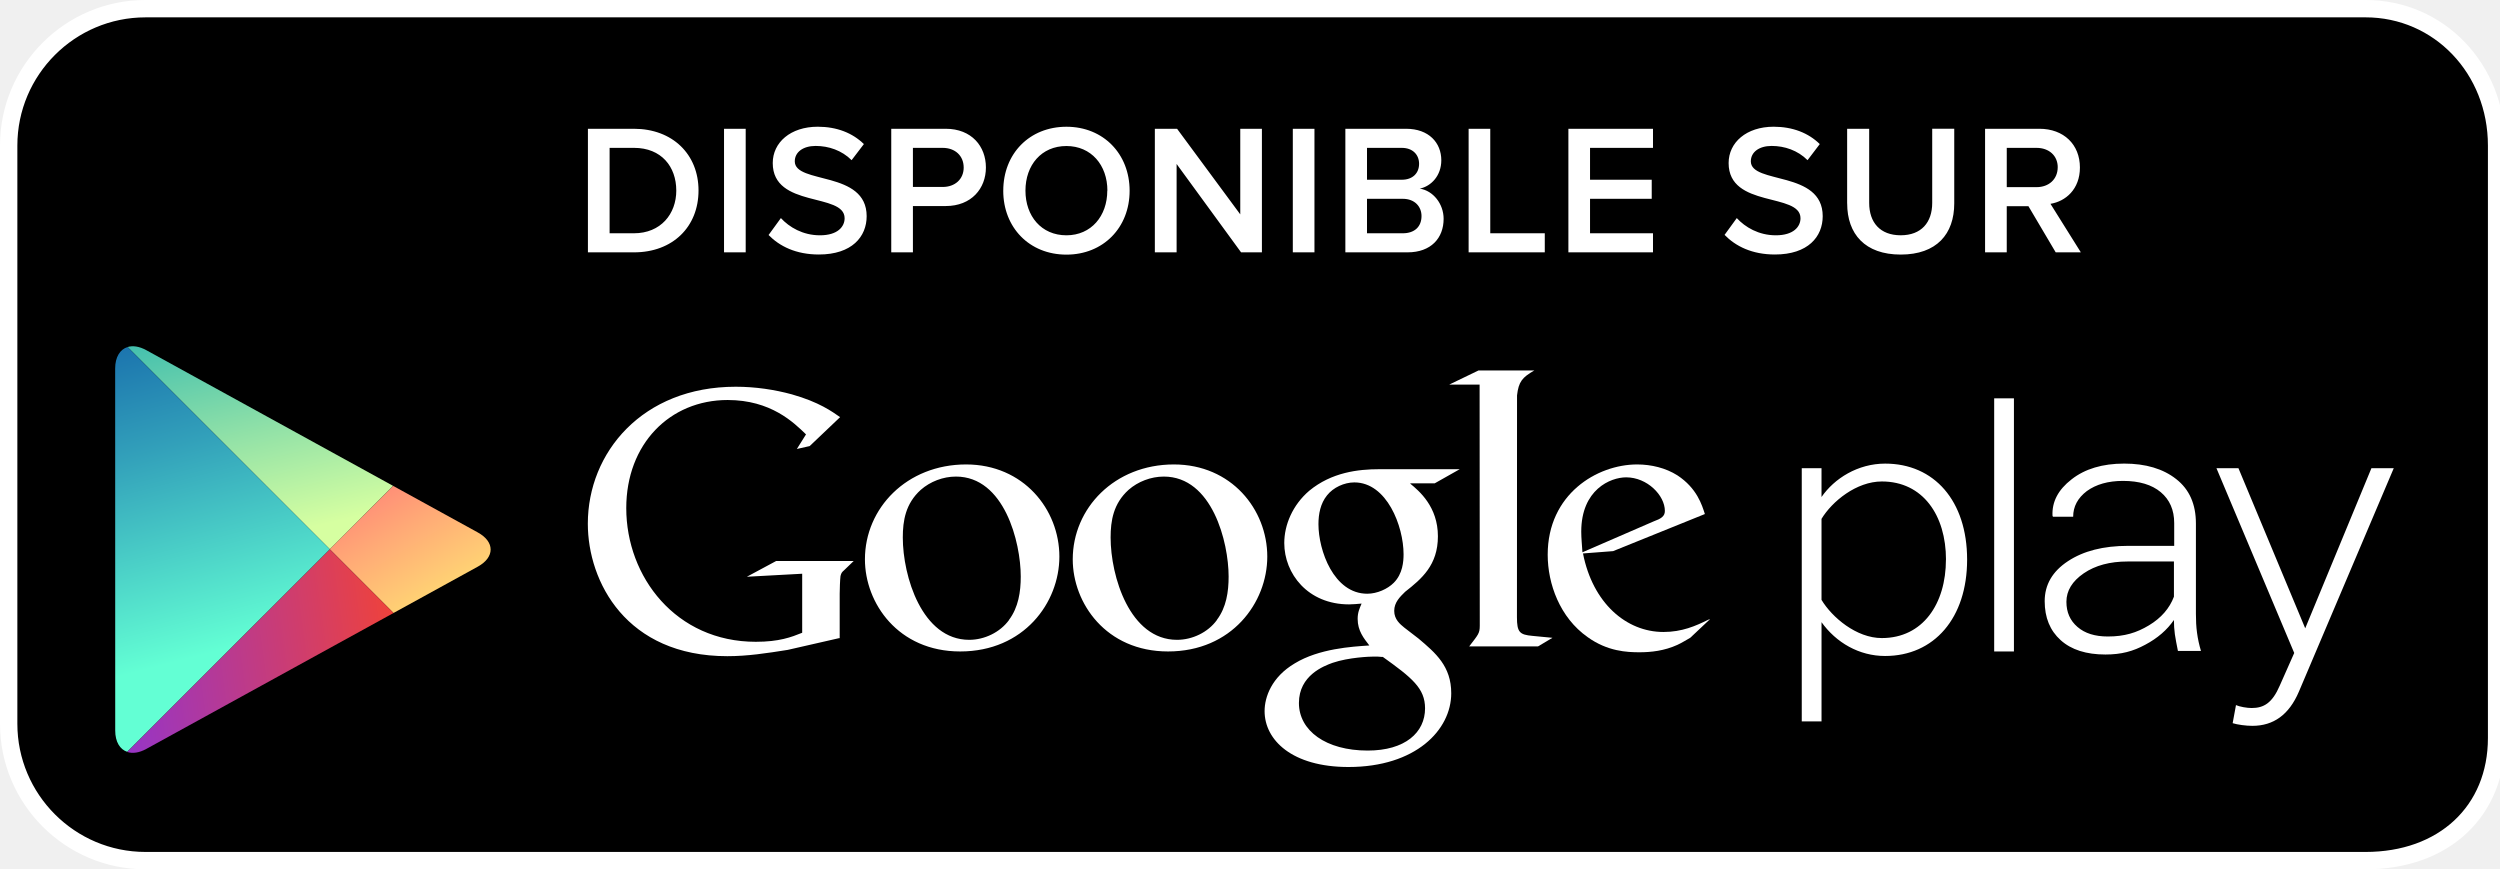
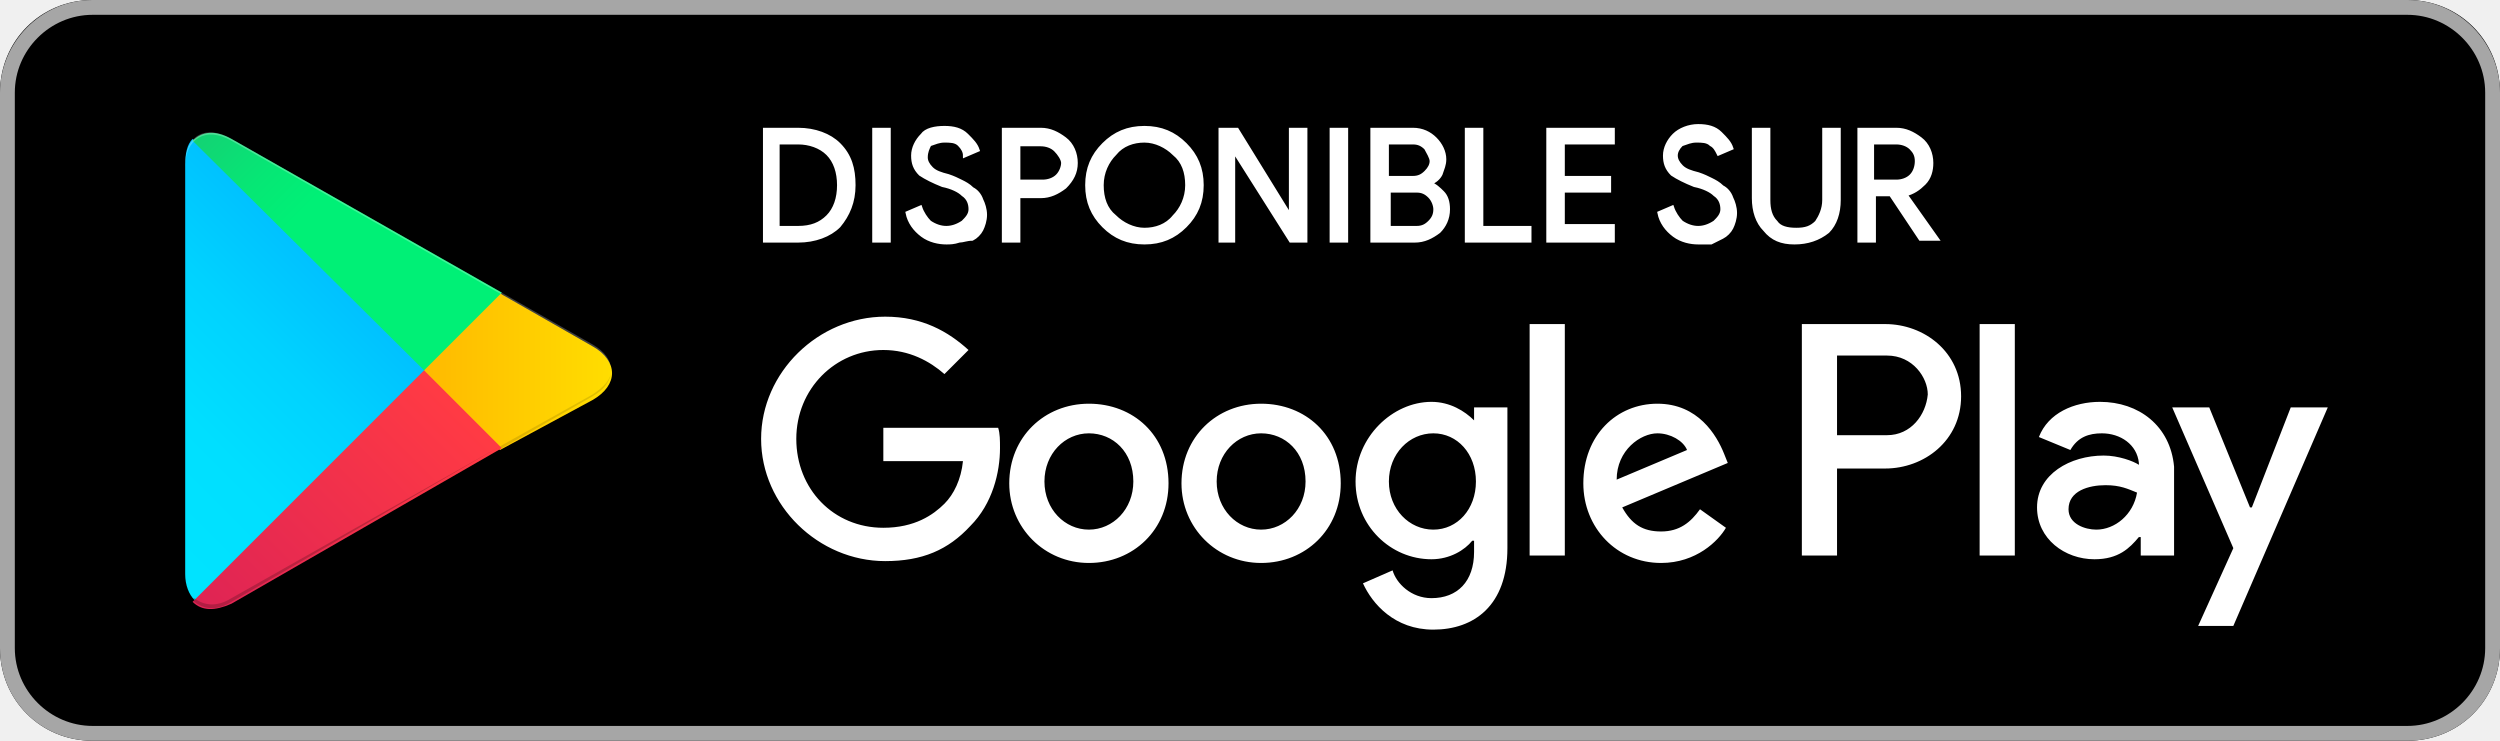
- <svg xmlns="http://www.w3.org/2000/svg" width="216" height="75" viewBox="0 0 216 75">
-   <defs>
-     <linearGradient id="a" x1="879.429" x2="856.352" y1="495.527" y2="509.97" gradientUnits="userSpaceOnUse" gradientTransform="matrix(0.7071 0.7071 0.7071 -0.7071 -947.4174 -225.4017)">
-       <stop offset="0" stop-color="#D6FFA1" />
-       <stop offset=".326" stop-color="#93E2A7" />
-       <stop offset="1" stop-color="#00A3B5" />
-     </linearGradient>
-     <linearGradient id="b" x1="866.01" x2="895.934" y1="507.865" y2="500.043" gradientUnits="userSpaceOnUse" gradientTransform="matrix(0.7071 0.7071 0.7071 -0.7071 -947.4174 -225.4017)">
-       <stop offset="0" stop-color="#FF177B" />
-       <stop offset=".672" stop-color="#FFA976" />
-       <stop offset="1" stop-color="#FFEC73" />
-     </linearGradient>
-     <linearGradient id="c" x1="882.713" x2="850.268" y1="484.574" y2="503.663" gradientUnits="userSpaceOnUse" gradientTransform="matrix(0.7071 0.7071 0.7071 -0.7071 -947.4174 -225.4017)">
-       <stop offset="0" stop-color="#63FFD4" />
-       <stop offset=".485" stop-color="#32A0BA" />
-       <stop offset=".835" stop-color="#1262A9" />
-       <stop offset="1" stop-color="#064AA2" />
-     </linearGradient>
-     <linearGradient id="d" x1="894.492" x2="874.515" y1="499.728" y2="473.41" gradientUnits="userSpaceOnUse" gradientTransform="matrix(0.7071 0.7071 0.7071 -0.7071 -947.4174 -225.4017)">
-       <stop offset="0" stop-color="#FF4521" />
-       <stop offset=".341" stop-color="#D43E65" />
-       <stop offset=".793" stop-color="#9F36B9" />
-       <stop offset="1" stop-color="#8A33DB" />
-     </linearGradient>
-   </defs>
-   <path d="M215.707 63.768c0 6.53-4.797 10.59-11.322 10.59H12.57C6.044 74.36.75 69.062.75 62.532V12.575C.75 6.045 6.043.75 12.57.75h191.814c6.525 0 11.322 5.295 11.322 11.824v51.194z" />
-   <path fill="#FFF" d="M204.385 75.108H12.57C5.64 75.108 0 69.466 0 62.53V12.574C0 5.64 5.64 0 12.57 0h191.814c6.77 0 12.072 5.523 12.072 12.574v51.194c0 6.783-4.85 11.34-12.07 11.34zM12.57 1.5C6.468 1.5 1.5 6.468 1.5 12.574V62.53c0 6.108 4.967 11.078 11.07 11.078h191.814c6.324 0 10.572-3.955 10.572-9.84V12.573c0-6.21-4.645-11.074-10.572-11.074H12.57z" />
-   <g fill="#FFF">
-     <path d="M147.652 53.585l-1.615 1.52c-.37.206-.742.444-1.113.613-1.12.51-2.26.638-3.273.638-1.07 0-2.76-.07-4.49-1.316-2.39-1.688-3.44-4.588-3.44-7.114 0-5.23 4.26-7.798 7.73-7.798 1.22 0 2.47.304 3.48.945 1.69 1.113 2.12 2.562 2.37 3.34l-7.93 3.205-2.6.2c.84 4.29 3.74 6.785 6.95 6.785 1.6 0 2.79-.52 3.88-1.062 0 .01.22-.11.07.05zm-4.787-8.533c.645-.234.98-.438.98-.906 0-1.348-1.524-2.904-3.345-2.904-1.35 0-3.88 1.05-3.88 4.695 0 .57.067 1.176.103 1.78l6.142-2.665z" />
-     <path d="M131.064 53.323c0 1.312.234 1.516 1.344 1.617.578.068 1.152.1 1.725.166l-1.248.743h-5.947c.78-1.02.914-1.12.914-1.79v-.76l-.014-20.07h-2.625l2.527-1.22h4.824c-1.045.6-1.357.97-1.492 2.15l-.008 19.14z" />
-     <path d="M121.842 41.784c.773.637 2.393 1.988 2.393 4.553 0 2.5-1.41 3.677-2.83 4.792-.438.43-.945.91-.945 1.65 0 .74.51 1.15.877 1.45l1.22.94c1.48 1.25 2.83 2.39 2.83 4.73 0 3.17-3.07 6.37-8.876 6.37-4.88 0-7.25-2.33-7.25-4.83 0-1.22.61-2.94 2.6-4.12 2.1-1.28 4.93-1.45 6.45-1.55-.47-.61-1.01-1.26-1.01-2.3 0-.57.17-.91.34-1.32-.37.03-.74.07-1.08.07-3.58 0-5.6-2.67-5.6-5.3 0-1.56.71-3.28 2.16-4.52 1.93-1.59 4.22-1.86 6.04-1.86h6.96l-2.16 1.22h-2.09zm-2.39 14.98c-.278-.035-.444-.035-.778-.035-.305 0-2.13.06-3.54.54-.748.27-2.907 1.08-2.907 3.47s2.33 4.11 5.94 4.11c3.237 0 4.958-1.56 4.958-3.65-.002-1.73-1.115-2.63-3.674-4.46zm.968-6.41c.78-.778.848-1.855.848-2.467 0-2.427-1.445-6.207-4.252-6.207-.875 0-1.823.438-2.36 1.118-.57.703-.742 1.615-.742 2.492 0 2.26 1.317 6.008 4.217 6.008.85 0 1.76-.41 2.29-.945zm-19.5 5.932c-5.365 0-8.235-4.178-8.235-7.96 0-4.417 3.608-8.198 8.74-8.198 4.96 0 8.068 3.884 8.068 7.962 0 3.98-3.07 8.196-8.574 8.196zm4.22-2.73c.815-1.08 1.013-2.427 1.013-3.74 0-2.973-1.416-8.64-5.6-8.64-1.114 0-2.235.435-3.043 1.145-1.318 1.19-1.553 2.67-1.553 4.12 0 3.34 1.647 8.84 5.737 8.84 1.32 0 2.668-.64 3.445-1.71zm-22.18 2.73c-5.365 0-8.23-4.178-8.23-7.96 0-4.417 3.61-8.198 8.74-8.198 4.957 0 8.06 3.884 8.06 7.962 0 3.98-3.066 8.196-8.57 8.196zm4.22-2.73c.81-1.08 1.013-2.427 1.013-3.74 0-2.973-1.42-8.64-5.6-8.64-1.118 0-2.227.435-3.037 1.145-1.32 1.19-1.554 2.67-1.554 4.12 0 3.34 1.654 8.84 5.737 8.84 1.31 0 2.66-.64 3.44-1.71zm-14.595 1.56L68.06 56.15c-1.832.29-3.478.544-5.22.544-8.728 0-12.052-6.424-12.052-11.45 0-6.14 4.71-11.83 12.778-11.83 1.707 0 3.35.25 4.846.657 2.37.67 3.48 1.49 4.173 1.97l-2.628 2.5-1.108.25.79-1.26c-1.07-1.04-3.04-2.97-6.77-2.97-5 0-8.76 3.8-8.76 9.34 0 5.95 4.3 11.55 11.19 11.55 2.02 0 3.07-.4 4.01-.78v-5.1l-4.78.26 2.53-1.36h6.7l-.82.79c-.22.19-.25.25-.32.51-.04.29-.07 1.205-.07 1.527v3.86zm84.795-1.386v8.596h-1.708V40.452h1.707v2.49c1.11-1.608 3.14-2.886 5.5-2.886 4.23 0 7.08 3.21 7.08 8.294 0 5.05-2.85 8.327-7.09 8.327-2.23.002-4.23-1.147-5.51-2.948zm10.753-5.378c0-3.83-1.998-6.753-5.54-6.753-2.198 0-4.3 1.72-5.214 3.23v7c.91 1.51 3.01 3.3 5.21 3.3 3.54 0 5.54-2.95 5.54-6.79zm4.164 7.932v-21.87h1.707v21.87h-1.707zm20.86 4.626c.364.16.987.263 1.384.263 1.05 0 1.78-.428 2.43-1.936l1.25-2.82-6.72-15.965h1.9l5.77 13.834 5.72-13.834h1.93l-8.2 19.314c-.85 1.99-2.19 2.947-4.02 2.947-.55 0-1.28-.1-1.7-.23l.29-1.574zm-4.985-4.673c-.115-.55-.2-1.03-.264-1.437-.053-.403-.082-.815-.082-1.233-.586.858-1.414 1.573-2.475 2.137-1.05.566-2.06.846-3.44.846-1.66 0-2.95-.41-3.87-1.24-.92-.828-1.38-1.95-1.38-3.37s.67-2.573 2.01-3.454c1.34-.885 3.06-1.324 5.19-1.324h3.99v-1.967c0-1.134-.39-2.023-1.16-2.67-.77-.646-1.86-.975-3.26-.975-1.29 0-2.33.3-3.13.88-.78.595-1.18 1.33-1.18 2.218h-1.744l-.04-.084c-.06-1.195.48-2.246 1.65-3.15 1.153-.905 2.67-1.36 4.54-1.36 1.86 0 3.37.448 4.5 1.342 1.134.886 1.7 2.164 1.7 3.837v7.81c0 .562.024 1.104.097 1.632.07.53.187 1.057.34 1.566h-1.966zm-6.057-1.244c1.45 0 2.49-.323 3.557-.965 1.06-.638 1.777-1.47 2.156-2.475v-3.04h-4c-1.53 0-2.793.338-3.79 1.02-.995.682-1.5 1.505-1.5 2.462 0 .902.317 1.625.956 2.172.637.553 1.508.826 2.62.826z" />
+ <svg xmlns="http://www.w3.org/2000/svg" id="artwork" viewBox="0 0 135 40">
+   <style>.st0{fill:#A6A6A6;} .st1{fill:#FFFFFF;} .st2{fill:url(#SVGID_1_);} .st3{fill:url(#SVGID_2_);} .st4{fill:url(#SVGID_3_);} .st5{fill:url(#SVGID_4_);} .st6{opacity:0.2;enable-background:new ;} .st7{opacity:0.12;enable-background:new ;} .st8{opacity:0.25;fill:#FFFFFF;enable-background:new ;} .st9{fill:#FFFFFF;stroke:#FFFFFF;stroke-width:0.2;stroke-miterlimit:10;}</style>
+   <path d="M130 40H5c-2.8 0-5-2.2-5-5V5c0-2.8 2.2-5 5-5h125c2.8 0 5 2.2 5 5v30c0 2.8-2.2 5-5 5z" />
+   <path class="st0" d="M130 .8c2.3 0 4.2 1.9 4.2 4.2v30c0 2.3-1.9 4.2-4.2 4.2H5C2.7 39.2.8 37.3.8 35V5C.8 2.7 2.7.8 5 .8h125m0-.8H5C2.2 0 0 2.3 0 5v30c0 2.8 2.2 5 5 5h125c2.8 0 5-2.2 5-5V5c0-2.7-2.2-5-5-5z" />
+   <path class="st1" d="M68.1 21.8c-2.4 0-4.3 1.8-4.3 4.3 0 2.4 1.9 4.3 4.3 4.3s4.3-1.8 4.3-4.3c0-2.6-1.9-4.3-4.3-4.3zm0 6.8c-1.3 0-2.4-1.1-2.4-2.6s1.1-2.6 2.4-2.6c1.3 0 2.4 1 2.4 2.6 0 1.5-1.1 2.6-2.4 2.6zm-9.3-6.8c-2.4 0-4.3 1.8-4.3 4.3 0 2.4 1.9 4.3 4.3 4.3s4.3-1.8 4.3-4.3c0-2.6-1.9-4.3-4.3-4.3zm0 6.8c-1.3 0-2.4-1.1-2.4-2.6s1.1-2.6 2.4-2.6c1.3 0 2.4 1 2.4 2.6 0 1.5-1.1 2.6-2.4 2.6zm-11.1-5.5v1.8H52c-.1 1-.5 1.8-1 2.3-.6.6-1.6 1.3-3.3 1.3-2.7 0-4.7-2.1-4.7-4.8s2.1-4.8 4.7-4.8c1.4 0 2.5.6 3.3 1.3l1.3-1.3c-1.1-1-2.5-1.8-4.5-1.8-3.6 0-6.7 3-6.7 6.6 0 3.6 3.1 6.6 6.7 6.6 2 0 3.4-.6 4.6-1.9 1.2-1.2 1.6-2.9 1.6-4.2 0-.4 0-.8-.1-1.1h-6.2zm45.4 1.4c-.4-1-1.4-2.7-3.6-2.7s-4 1.7-4 4.3c0 2.4 1.8 4.3 4.2 4.3 1.9 0 3.1-1.2 3.5-1.9l-1.4-1c-.5.7-1.1 1.2-2.1 1.2s-1.6-.4-2.1-1.3l5.7-2.4-.2-.5zm-5.8 1.4c0-1.6 1.3-2.5 2.2-2.5.7 0 1.4.4 1.6.9l-3.8 1.6zM82.6 30h1.9V17.5h-1.9V30zm-3-7.3c-.5-.5-1.3-1-2.3-1-2.1 0-4.1 1.9-4.1 4.3s1.9 4.2 4.1 4.2c1 0 1.8-.5 2.2-1h.1v.6c0 1.6-.9 2.5-2.3 2.5-1.1 0-1.9-.8-2.1-1.5l-1.6.7c.5 1.1 1.7 2.5 3.8 2.5 2.2 0 4-1.3 4-4.4V22h-1.8v.7zm-2.2 5.9c-1.3 0-2.4-1.1-2.4-2.6s1.1-2.6 2.4-2.6c1.3 0 2.3 1.1 2.3 2.6s-1 2.6-2.3 2.6zm24.4-11.1h-4.5V30h1.9v-4.7h2.6c2.1 0 4.1-1.5 4.1-3.9s-2-3.9-4.1-3.9zm.1 6h-2.7v-4.3h2.7c1.4 0 2.2 1.2 2.2 2.1-.1 1.1-.9 2.2-2.2 2.2zm11.5-1.8c-1.4 0-2.8.6-3.3 1.9l1.7.7c.4-.7 1-.9 1.7-.9 1 0 1.9.6 2 1.6v.1c-.3-.2-1.1-.5-1.9-.5-1.8 0-3.6 1-3.6 2.8 0 1.7 1.5 2.8 3.1 2.8 1.3 0 1.9-.6 2.4-1.2h.1v1h1.8v-4.8c-.2-2.2-1.9-3.5-4-3.5zm-.2 6.9c-.6 0-1.5-.3-1.5-1.1 0-1 1.1-1.3 2-1.3.8 0 1.2.2 1.7.4-.2 1.2-1.2 2-2.2 2zm10.5-6.6l-2.1 5.4h-.1l-2.2-5.4h-2l3.3 7.6-1.9 4.2h1.9l5.1-11.8h-2zm-16.8 8h1.9V17.5h-1.9V30z" />
+   <linearGradient id="SVGID_1_" gradientUnits="userSpaceOnUse" x1="21.8" y1="173.29" x2="5.017" y2="156.508" gradientTransform="matrix(1 0 0 -1 0 182)">
+     <stop offset="0" stop-color="#00A0FF" />
+     <stop offset=".007" stop-color="#00A1FF" />
+     <stop offset=".26" stop-color="#00BEFF" />
+     <stop offset=".512" stop-color="#00D2FF" />
+     <stop offset=".76" stop-color="#00DFFF" />
+     <stop offset="1" stop-color="#00E3FF" />
+   </linearGradient>
+   <path class="st2" d="M10.4 7.5c-.3.3-.4.8-.4 1.4V31c0 .6.2 1.1.5 1.4l.1.1L23 20.1v-.2L10.4 7.5z" />
+   <linearGradient id="SVGID_2_" gradientUnits="userSpaceOnUse" x1="33.834" y1="161.999" x2="9.637" y2="161.999" gradientTransform="matrix(1 0 0 -1 0 182)">
+     <stop offset="0" stop-color="#FFE000" />
+     <stop offset=".409" stop-color="#FFBD00" />
+     <stop offset=".775" stop-color="#FFA500" />
+     <stop offset="1" stop-color="#FF9C00" />
+   </linearGradient>
+   <path class="st3" d="M27 24.3l-4.1-4.1V19.9l4.1-4.1.1.1 4.9 2.8c1.4.8 1.4 2.1 0 2.9l-5 2.7z" />
+   <linearGradient id="SVGID_3_" gradientUnits="userSpaceOnUse" x1="24.827" y1="159.704" x2="2.069" y2="136.946" gradientTransform="matrix(1 0 0 -1 0 182)">
+     <stop offset="0" stop-color="#FF3A44" />
+     <stop offset="1" stop-color="#C31162" />
+   </linearGradient>
+   <path class="st4" d="M27.1 24.2L22.9 20 10.4 32.5c.5.5 1.2.5 2.1.1l14.6-8.4" />
+   <linearGradient id="SVGID_4_" gradientUnits="userSpaceOnUse" x1="7.297" y1="181.824" x2="17.46" y2="171.661" gradientTransform="matrix(1 0 0 -1 0 182)">
+     <stop offset="0" stop-color="#32A071" />
+     <stop offset=".069" stop-color="#2DA771" />
+     <stop offset=".476" stop-color="#15CF74" />
+     <stop offset=".801" stop-color="#06E775" />
+     <stop offset="1" stop-color="#00F076" />
+   </linearGradient>
+   <path class="st5" d="M27.1 15.8L12.5 7.5c-.9-.5-1.6-.4-2.1.1L22.9 20l4.2-4.2z" />
+   <path class="st6" d="M27 24.1l-14.5 8.2c-.8.5-1.5.4-2 0l-.1.1.1.1c.5.4 1.2.5 2 0L27 24.1z" />
+   <path class="st7" d="M10.4 32.3c-.3-.3-.4-.8-.4-1.4v.1c0 .6.2 1.1.5 1.4v-.1h-.1zM32 21.3l-5 2.8.1.1 4.9-2.8c.7-.4 1-.9 1-1.4 0 .5-.4.9-1 1.3z" />
+   <path class="st8" d="M12.5 7.6L32 18.7c.6.4 1 .8 1 1.3 0-.5-.3-1-1-1.4L12.5 7.5c-1.4-.8-2.5-.2-2.5 1.4V9c0-1.5 1.1-2.2 2.5-1.4z" />
+   <g>
+     <path class="st9" d="M41.3 13V7h1.8c.9 0 1.7.3 2.2.8.6.6.8 1.3.8 2.2 0 .9-.3 1.6-.8 2.2-.5.5-1.3.8-2.2.8h-1.8zm.7-.7h1.1c.7 0 1.2-.2 1.6-.6.4-.4.6-1 .6-1.7s-.2-1.3-.6-1.7c-.4-.4-1-.6-1.6-.6H42v4.6zM47.2 13V7h.8v6h-.8zM51.1 13.1c-.4 0-.9-.1-1.3-.4-.4-.3-.7-.7-.8-1.2l.7-.3c.1.3.3.6.5.8.3.2.6.3.9.3.3 0 .6-.1.9-.3.2-.2.4-.4.4-.7 0-.3-.1-.6-.4-.8-.2-.2-.6-.4-1.1-.5-.5-.2-.9-.4-1.2-.6-.3-.3-.4-.6-.4-1s.2-.8.5-1.1c.2-.3.7-.4 1.2-.4s.9.1 1.2.4c.3.3.5.5.6.8l-.7.3c0-.2-.1-.4-.3-.6-.2-.2-.5-.2-.8-.2-.3 0-.5.1-.8.2-.1.2-.2.4-.2.7 0 .2.1.4.3.6.2.2.5.3.9.4.3.1.5.2.7.3.2.1.4.2.6.4.2.1.4.3.5.6.1.2.2.5.2.8s-.1.6-.2.8c-.1.2-.3.4-.5.5-.3 0-.5.1-.7.1-.3.1-.5.1-.7.1zM55 13h-.8V7h2c.5 0 .9.2 1.3.5s.6.8.6 1.3-.2.9-.6 1.3c-.4.3-.8.5-1.3.5H55V13zm0-3.2h1.3c.3 0 .6-.1.8-.3.2-.2.3-.5.3-.7s-.2-.5-.4-.7c-.2-.2-.5-.3-.8-.3H55v2zM64 12.2c-.6.6-1.3.9-2.2.9-.9 0-1.6-.3-2.2-.9-.6-.6-.9-1.3-.9-2.2s.3-1.6.9-2.2c.6-.6 1.3-.9 2.2-.9.9 0 1.6.3 2.2.9.6.6.9 1.3.9 2.2 0 .9-.3 1.6-.9 2.2zm-3.8-.5c.4.4 1 .7 1.6.7s1.2-.2 1.6-.7c.4-.4.7-1 .7-1.7s-.2-1.3-.7-1.7c-.4-.4-1-.7-1.6-.7s-1.2.2-1.6.7c-.4.4-.7 1-.7 1.7s.2 1.3.7 1.7zM65.9 13V7h.9l2.9 4.7V7h.8v6h-.8l-3.1-4.9V13h-.7zM71.9 13V7h.8v6h-.8zM74.1 13V7h2.2c.5 0 .9.2 1.2.5.3.3.5.7.5 1.1 0 .3-.1.5-.2.8-.1.2-.3.4-.6.5.3.1.5.3.7.5.2.2.3.5.3.9 0 .5-.2.9-.5 1.2-.4.3-.8.5-1.3.5h-2.3zm.8-3.4h1.4c.3 0 .5-.1.7-.3.2-.2.3-.4.3-.6s-.2-.5-.3-.7c-.2-.2-.4-.3-.7-.3h-1.4v1.9zm0 2.7h1.6c.3 0 .5-.1.7-.3.2-.2.3-.4.3-.7 0-.2-.1-.5-.3-.7-.2-.2-.4-.3-.7-.3H75v2zM79.2 13V7h.8v5.3h2.6v.7h-3.4zM87.1 7.7h-2.7v1.9h2.5v.7h-2.5v1.9h2.7v.8h-3.5V7h3.5v.7zM91.7 13.1c-.4 0-.9-.1-1.3-.4-.4-.3-.7-.7-.8-1.2l.7-.3c.1.3.3.6.5.8.3.2.6.3.9.3.3 0 .6-.1.9-.3.2-.2.4-.4.4-.7 0-.3-.1-.6-.4-.8-.2-.2-.6-.4-1.1-.5-.5-.2-.9-.4-1.2-.6-.3-.3-.4-.6-.4-1s.2-.8.5-1.1c.3-.3.8-.5 1.3-.5s.9.1 1.2.4c.3.3.5.5.6.8l-.7.3c-.1-.2-.2-.4-.4-.5-.2-.2-.5-.2-.8-.2-.3 0-.5.1-.8.2-.2.2-.3.4-.3.6 0 .2.1.4.3.6.2.2.5.3.9.4.3.1.5.2.7.3.2.1.4.2.6.4.2.1.4.3.5.6.1.2.2.5.2.8s-.1.6-.2.8c-.1.2-.3.4-.5.5l-.6.3h-.7zM96.9 13.1c-.7 0-1.2-.2-1.6-.7-.4-.4-.6-1-.6-1.7V7h.8v3.8c0 .5.1.9.4 1.2.2.3.6.4 1.1.4.5 0 .8-.1 1.1-.4.2-.3.4-.7.4-1.2V7h.8v3.8c0 .7-.2 1.3-.6 1.7-.5.4-1.1.6-1.8.6zM100.4 13V7h2c.5 0 .9.2 1.3.5s.6.8.6 1.3c0 .4-.1.8-.4 1.1-.3.3-.6.5-1 .6l1.7 2.4h-.9l-1.6-2.4h-.9V13h-.8zm.8-3.2h1.2c.3 0 .6-.1.8-.3.2-.2.3-.5.3-.8 0-.3-.1-.5-.3-.7-.2-.2-.5-.3-.8-.3h-1.3v2.1z" />
  </g>
-   <path fill="none" d="M28.498 47.46l5.476-5.477h-.002l-5.474 5.477L11.02 29.985l17.478 17.478L10.993 64.97l17.505-17.507 5.5 5.5H34" />
-   <path fill="url(#a)" d="M33.972 41.983l-21.336-11.73c-.604-.332-1.163-.41-1.615-.27L28.5 47.46l5.472-5.477z" />
-   <path fill="url(#b)" d="M34 52.963l7.284-4.005c1.477-.815 1.477-2.143 0-2.954l-7.31-4.02-5.477 5.476L34 52.963z" />
-   <path fill="url(#c)" d="M11.02 29.985c-.65.203-1.07.86-1.07 1.854l.005 31.28c0 .98.407 1.63 1.038 1.84L28.5 47.46 11.02 29.984z" />
-   <path fill="url(#d)" d="M10.993 64.97c.454.152 1.024.08 1.643-.26L34 52.964l-5.5-5.5L10.992 64.97z" />
-   <path fill="#FFF" d="M50.796 21.803V11.126h3.97c3.345 0 5.586 2.21 5.586 5.33 0 3.153-2.24 5.347-5.57 5.347h-3.986zm7.634-5.346c0-2.05-1.28-3.682-3.65-3.682h-2.11v7.38h2.098c2.32 0 3.664-1.666 3.664-3.698zm4.126 5.346V11.126h1.872v10.677h-1.872zm3.854-1.505l1.058-1.456c.72.784 1.89 1.488 3.377 1.488 1.537 0 2.13-.752 2.13-1.473 0-2.24-6.21-.85-6.21-4.77 0-1.777 1.535-3.138 3.888-3.138 1.65 0 3.01.54 3.986 1.5l-1.06 1.39c-.85-.85-1.99-1.23-3.11-1.23-1.09 0-1.8.54-1.8 1.33 0 2 6.21.77 6.21 4.74 0 1.77-1.27 3.31-4.13 3.31-1.97 0-3.4-.71-4.36-1.7zm10.594 1.505V11.126h4.706c2.24 0 3.473 1.52 3.473 3.346 0 1.81-1.248 3.33-3.473 3.33h-2.834v4h-1.872zm6.258-7.33c0-1.025-.752-1.697-1.81-1.697h-2.576v3.377h2.577c1.057 0 1.81-.672 1.81-1.68zm3.42 2c0-3.186 2.257-5.522 5.46-5.522 3.184 0 5.457 2.34 5.457 5.53S95.32 22 92.14 22c-3.2 0-5.46-2.338-5.46-5.523zm8.997 0c0-2.21-1.4-3.857-3.54-3.857-2.16 0-3.54 1.648-3.54 3.857 0 2.192 1.37 3.857 3.54 3.857 2.14 0 3.53-1.665 3.53-3.857zm11.55 5.33l-5.57-7.635v7.635h-1.88V11.126h1.92l5.46 7.396v-7.396h1.87v10.677h-1.81zm4.47 0V11.126h1.87v10.677h-1.87zm4.54 0V11.126h5.25c1.97 0 3.04 1.217 3.04 2.722 0 1.328-.87 2.24-1.86 2.45 1.15.175 2.06 1.31 2.06 2.607 0 1.665-1.09 2.897-3.11 2.897h-5.4zm6.37-7.65c0-.785-.55-1.377-1.49-1.377h-3.01v2.753h3.01c.94 0 1.49-.57 1.49-1.38zm.21 4.512c0-.8-.57-1.488-1.62-1.488h-3.09v2.978h3.09c1.01 0 1.62-.56 1.62-1.49zm4.07 3.138V11.126h1.87v9.028h4.71v1.648h-6.58zm8.62 0V11.126h7.31v1.65h-5.44v2.752h5.33v1.648h-5.33v2.978h5.44v1.648h-7.31zM149 20.298l1.058-1.456c.72.784 1.887 1.488 3.375 1.488 1.537 0 2.13-.752 2.13-1.473 0-2.24-6.21-.85-6.21-4.77 0-1.777 1.535-3.138 3.89-3.138 1.647 0 3.01.54 3.985 1.5l-1.056 1.39c-.85-.85-1.986-1.23-3.105-1.23-1.09 0-1.795.54-1.795 1.33 0 2 6.21.77 6.21 4.74 0 1.77-1.265 3.31-4.13 3.31-1.97 0-3.393-.71-4.354-1.7zm10.593-2.72v-6.45h1.904v6.4c0 1.696.945 2.8 2.723 2.8 1.777 0 2.723-1.103 2.723-2.8v-6.403h1.904v6.45c0 2.642-1.52 4.42-4.625 4.42-3.09 0-4.626-1.778-4.626-4.42zm18.02 4.225l-2.355-3.985h-1.875v3.985h-1.873V11.126h4.69c2.11 0 3.505 1.36 3.505 3.346 0 1.89-1.248 2.93-2.545 3.138l2.625 4.193h-2.175zm.175-7.347c0-1.024-.773-1.68-1.828-1.68h-2.576v3.393h2.576c1.057 0 1.826-.68 1.826-1.72z" />
</svg>
